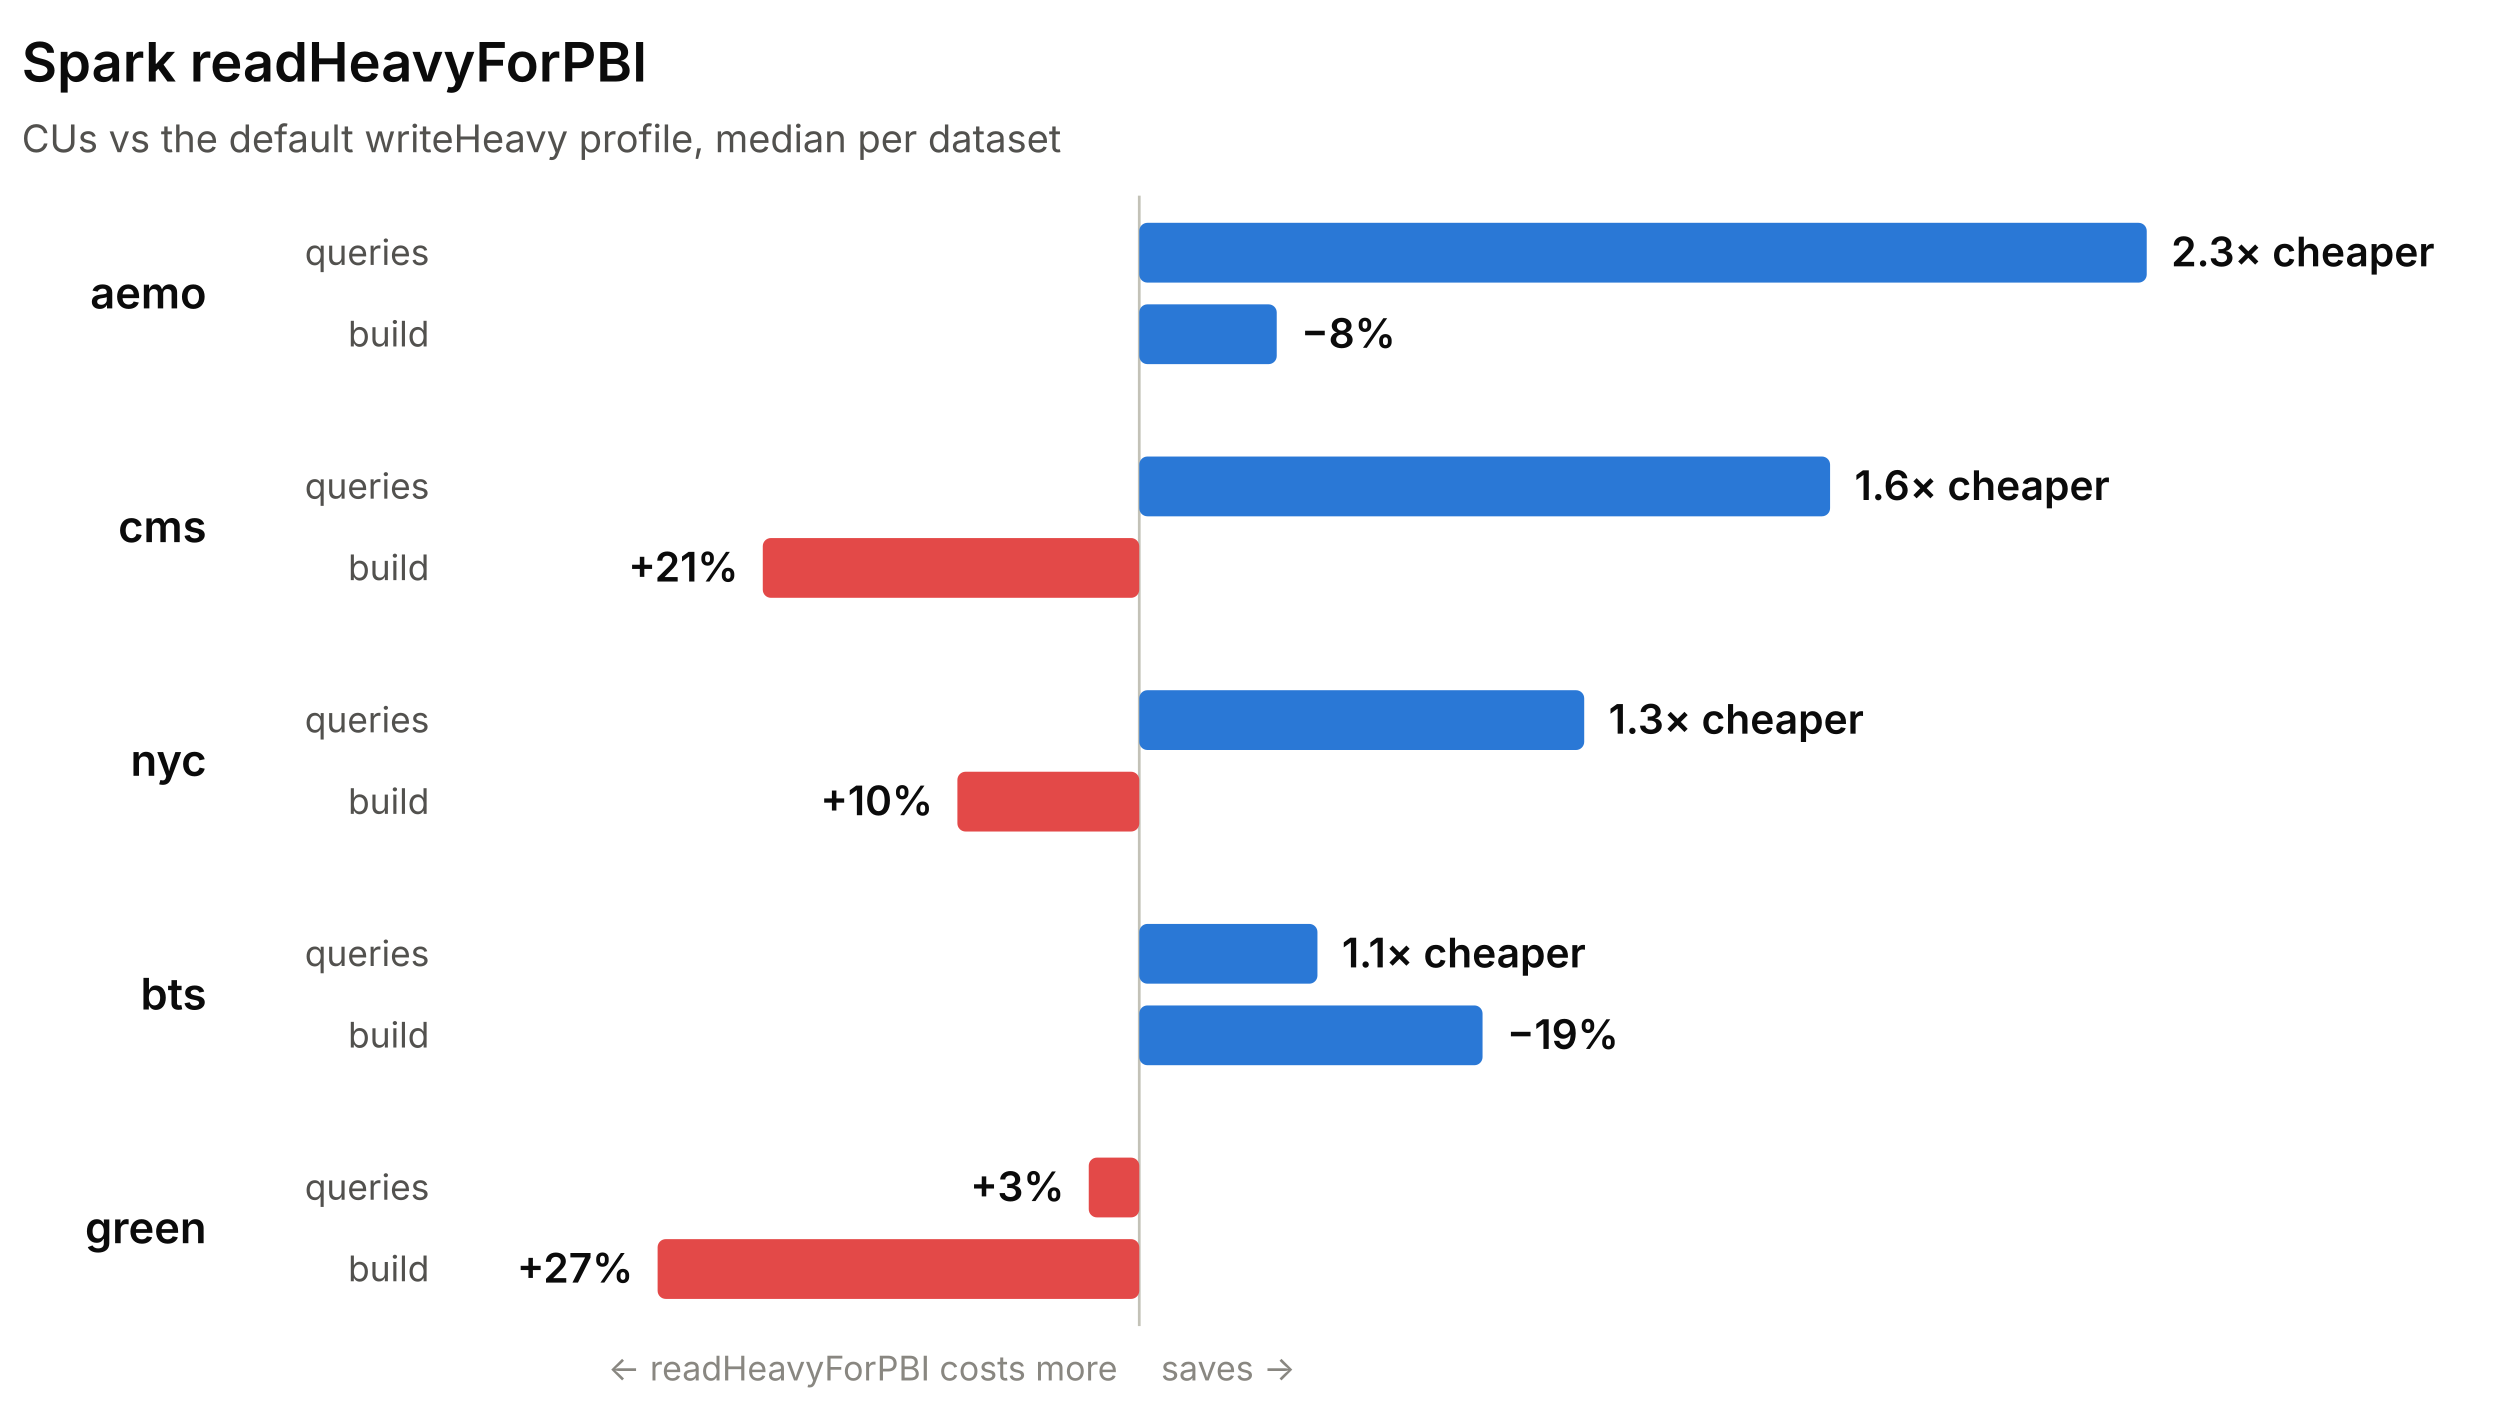
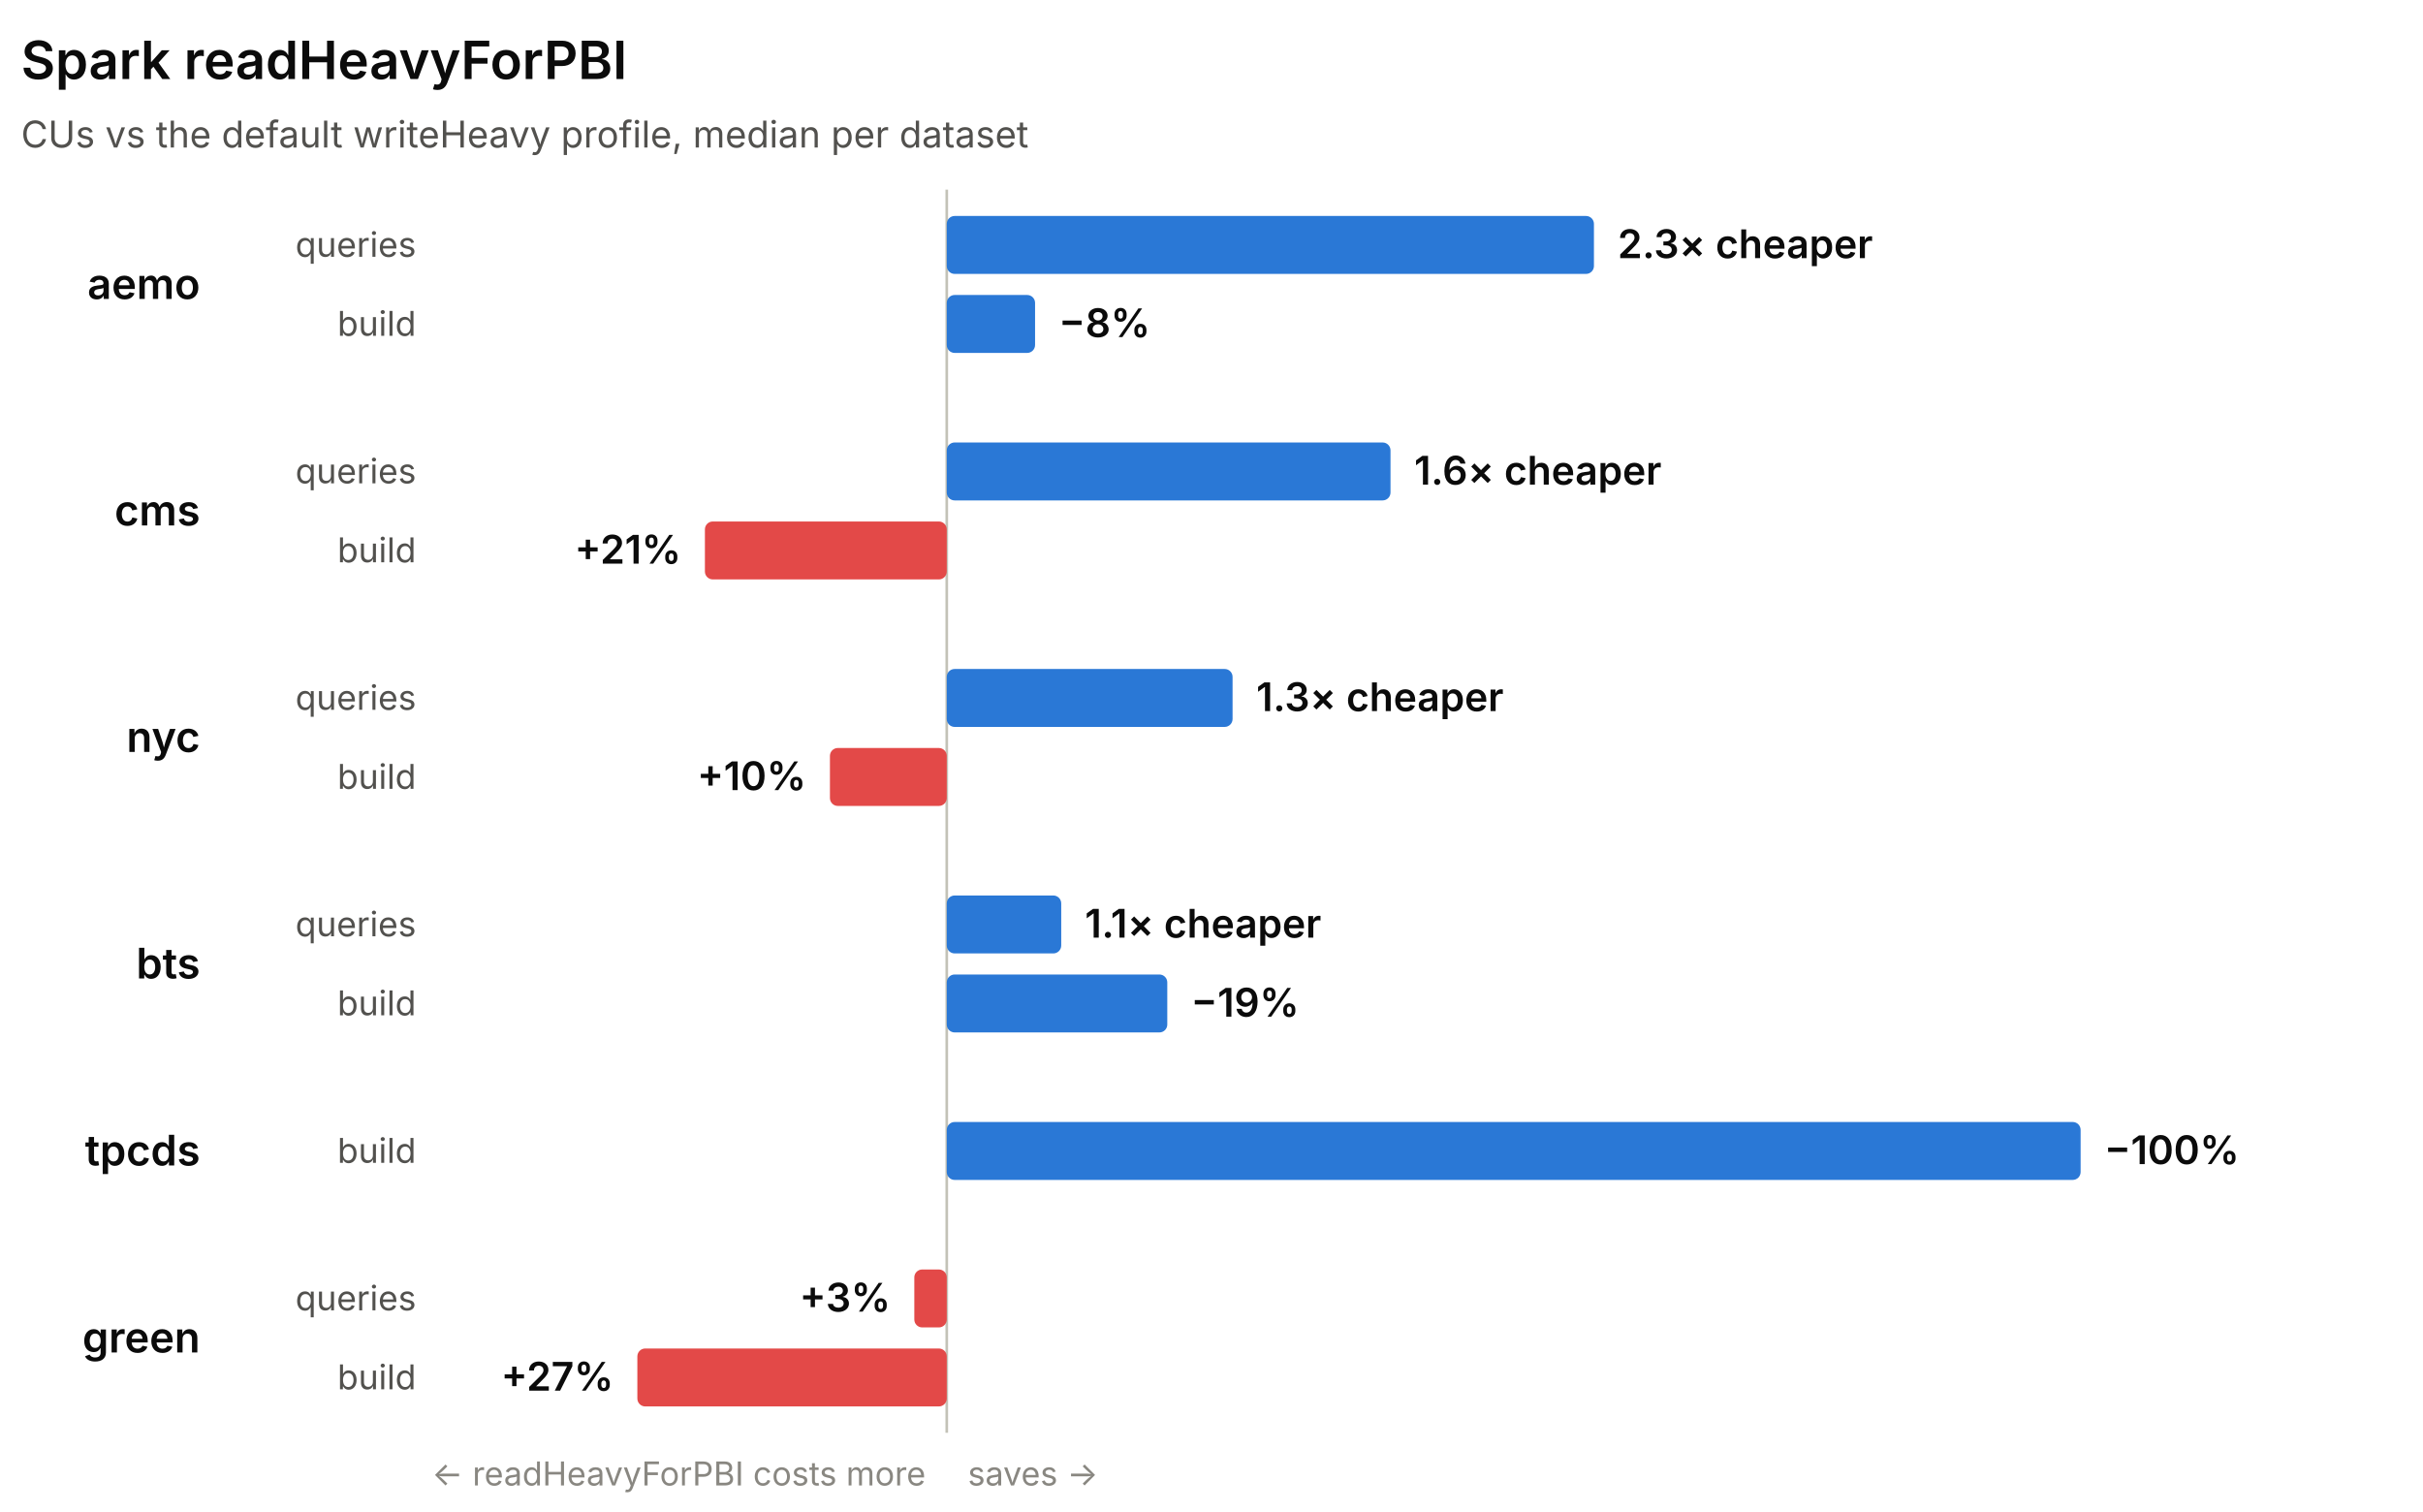
- <svg xmlns="http://www.w3.org/2000/svg" width="920" height="518" viewBox="0 0 920 518" role="img" font-family="system-ui, -apple-system, 'Segoe UI', sans-serif">
-   <line x1="419.25" y1="72" x2="419.25" y2="488" stroke="#c3c2b7" stroke-width="1" />
+ <svg xmlns="http://www.w3.org/2000/svg" width="920" height="574" viewBox="0 0 920 574" role="img" font-family="system-ui, -apple-system, 'Segoe UI', sans-serif">
+   <line x1="359.48" y1="72" x2="359.48" y2="544" stroke="#c3c2b7" stroke-width="1" />
  <text x="8" y="30" fill="#0b0b0b" font-size="20" font-weight="600">Spark readHeavyForPBI</text>
  <text x="8" y="56" fill="#52514e" font-size="14">CUs vs the default writeHeavy profile, median per dataset</text>
  <text x="76" y="113.5" fill="#0b0b0b" font-size="16" font-weight="600" text-anchor="end">aemo</text>
  <text x="158" y="97.5" fill="#52514e" font-size="13" text-anchor="end">queries</text>
-   <rect x="419.25" y="82" width="370.75" height="22" rx="3" fill="#2a78d6" />
-   <text x="799" y="98" fill="#0b0b0b" font-size="15" font-weight="600" text-anchor="start">2.3× cheaper</text>
+   <rect x="359.48" y="82" width="245.73" height="22" rx="3" fill="#2a78d6" />
+   <text x="614.21" y="98" fill="#0b0b0b" font-size="15" font-weight="600" text-anchor="start">2.3× cheaper</text>
  <text x="158" y="127.5" fill="#52514e" font-size="13" text-anchor="end">build</text>
-   <rect x="419.25" y="112" width="50.59" height="22" rx="3" fill="#2a78d6" />
-   <text x="478.84" y="128" fill="#0b0b0b" font-size="15" font-weight="600" text-anchor="start">−8%</text>
+   <rect x="359.48" y="112" width="33.53" height="22" rx="3" fill="#2a78d6" />
+   <text x="402.01" y="128" fill="#0b0b0b" font-size="15" font-weight="600" text-anchor="start">−8%</text>
  <text x="76" y="199.5" fill="#0b0b0b" font-size="16" font-weight="600" text-anchor="end">cms</text>
  <text x="158" y="183.5" fill="#52514e" font-size="13" text-anchor="end">queries</text>
-   <rect x="419.25" y="168" width="254.22" height="22" rx="3" fill="#2a78d6" />
-   <text x="682.47" y="184" fill="#0b0b0b" font-size="15" font-weight="600" text-anchor="start">1.6× cheaper</text>
+   <rect x="359.48" y="168" width="168.49" height="22" rx="3" fill="#2a78d6" />
+   <text x="536.97" y="184" fill="#0b0b0b" font-size="15" font-weight="600" text-anchor="start">1.6× cheaper</text>
  <text x="158" y="213.5" fill="#52514e" font-size="13" text-anchor="end">build</text>
-   <rect x="280.7" y="198" width="138.54" height="22" rx="3" fill="#e34948" />
-   <text x="271.7" y="214" fill="#0b0b0b" font-size="15" font-weight="600" text-anchor="end">+21%</text>
+   <rect x="267.65" y="198" width="91.83" height="22" rx="3" fill="#e34948" />
+   <text x="258.65" y="214" fill="#0b0b0b" font-size="15" font-weight="600" text-anchor="end">+21%</text>
  <text x="76" y="285.5" fill="#0b0b0b" font-size="16" font-weight="600" text-anchor="end">nyc</text>
  <text x="158" y="269.5" fill="#52514e" font-size="13" text-anchor="end">queries</text>
-   <rect x="419.25" y="254" width="163.74" height="22" rx="3" fill="#2a78d6" />
-   <text x="591.98" y="270" fill="#0b0b0b" font-size="15" font-weight="600" text-anchor="start">1.3× cheaper</text>
+   <rect x="359.48" y="254" width="108.52" height="22" rx="3" fill="#2a78d6" />
+   <text x="477" y="270" fill="#0b0b0b" font-size="15" font-weight="600" text-anchor="start">1.3× cheaper</text>
  <text x="158" y="299.5" fill="#52514e" font-size="13" text-anchor="end">build</text>
-   <rect x="352.32" y="284" width="66.93" height="22" rx="3" fill="#e34948" />
-   <text x="343.32" y="300" fill="#0b0b0b" font-size="15" font-weight="600" text-anchor="end">+10%</text>
+   <rect x="315.12" y="284" width="44.36" height="22" rx="3" fill="#e34948" />
+   <text x="306.12" y="300" fill="#0b0b0b" font-size="15" font-weight="600" text-anchor="end">+10%</text>
  <text x="76" y="371.5" fill="#0b0b0b" font-size="16" font-weight="600" text-anchor="end">bts</text>
  <text x="158" y="355.5" fill="#52514e" font-size="13" text-anchor="end">queries</text>
-   <rect x="419.25" y="340" width="65.57" height="22" rx="3" fill="#2a78d6" />
-   <text x="493.82" y="356" fill="#0b0b0b" font-size="15" font-weight="600" text-anchor="start">1.1× cheaper</text>
+   <rect x="359.48" y="340" width="43.46" height="22" rx="3" fill="#2a78d6" />
+   <text x="411.94" y="356" fill="#0b0b0b" font-size="15" font-weight="600" text-anchor="start">1.1× cheaper</text>
  <text x="158" y="385.5" fill="#52514e" font-size="13" text-anchor="end">build</text>
-   <rect x="419.25" y="370" width="126.33" height="22" rx="3" fill="#2a78d6" />
-   <text x="554.58" y="386" fill="#0b0b0b" font-size="15" font-weight="600" text-anchor="start">−19%</text>
-   <text x="76" y="457.5" fill="#0b0b0b" font-size="16" font-weight="600" text-anchor="end">green</text>
-   <text x="158" y="441.5" fill="#52514e" font-size="13" text-anchor="end">queries</text>
-   <rect x="400.66" y="426" width="18.59" height="22" rx="3" fill="#e34948" />
-   <text x="391.66" y="442" fill="#0b0b0b" font-size="15" font-weight="600" text-anchor="end">+3%</text>
-   <text x="158" y="471.5" fill="#52514e" font-size="13" text-anchor="end">build</text>
-   <rect x="242" y="456" width="177.25" height="22" rx="3" fill="#e34948" />
-   <text x="233" y="472" fill="#0b0b0b" font-size="15" font-weight="600" text-anchor="end">+27%</text>
-   <text x="411.25" y="508" fill="#898781" font-size="12.5" text-anchor="end">← readHeavyForPBI costs more</text>
-   <text x="427.25" y="508" fill="#898781" font-size="12.5" text-anchor="start">saves →</text>
+   <rect x="359.48" y="370" width="83.73" height="22" rx="3" fill="#2a78d6" />
+   <text x="452.21" y="386" fill="#0b0b0b" font-size="15" font-weight="600" text-anchor="start">−19%</text>
+   <text x="76" y="442.5" fill="#0b0b0b" font-size="16" font-weight="600" text-anchor="end">tpcds</text>
+   <text x="158" y="441.5" fill="#52514e" font-size="13" text-anchor="end">build</text>
+   <rect x="359.48" y="426" width="430.52" height="22" rx="3" fill="#2a78d6" />
+   <text x="799" y="442" fill="#0b0b0b" font-size="15" font-weight="600" text-anchor="start">−100%</text>
+   <text x="76" y="513.5" fill="#0b0b0b" font-size="16" font-weight="600" text-anchor="end">green</text>
+   <text x="158" y="497.5" fill="#52514e" font-size="13" text-anchor="end">queries</text>
+   <rect x="347.16" y="482" width="12.32" height="22" rx="3" fill="#e34948" />
+   <text x="338.16" y="498" fill="#0b0b0b" font-size="15" font-weight="600" text-anchor="end">+3%</text>
+   <text x="158" y="527.5" fill="#52514e" font-size="13" text-anchor="end">build</text>
+   <rect x="242" y="512" width="117.48" height="22" rx="3" fill="#e34948" />
+   <text x="233" y="528" fill="#0b0b0b" font-size="15" font-weight="600" text-anchor="end">+27%</text>
+   <text x="351.48" y="564" fill="#898781" font-size="12.5" text-anchor="end">← readHeavyForPBI costs more</text>
+   <text x="367.48" y="564" fill="#898781" font-size="12.5" text-anchor="start">saves →</text>
</svg>
